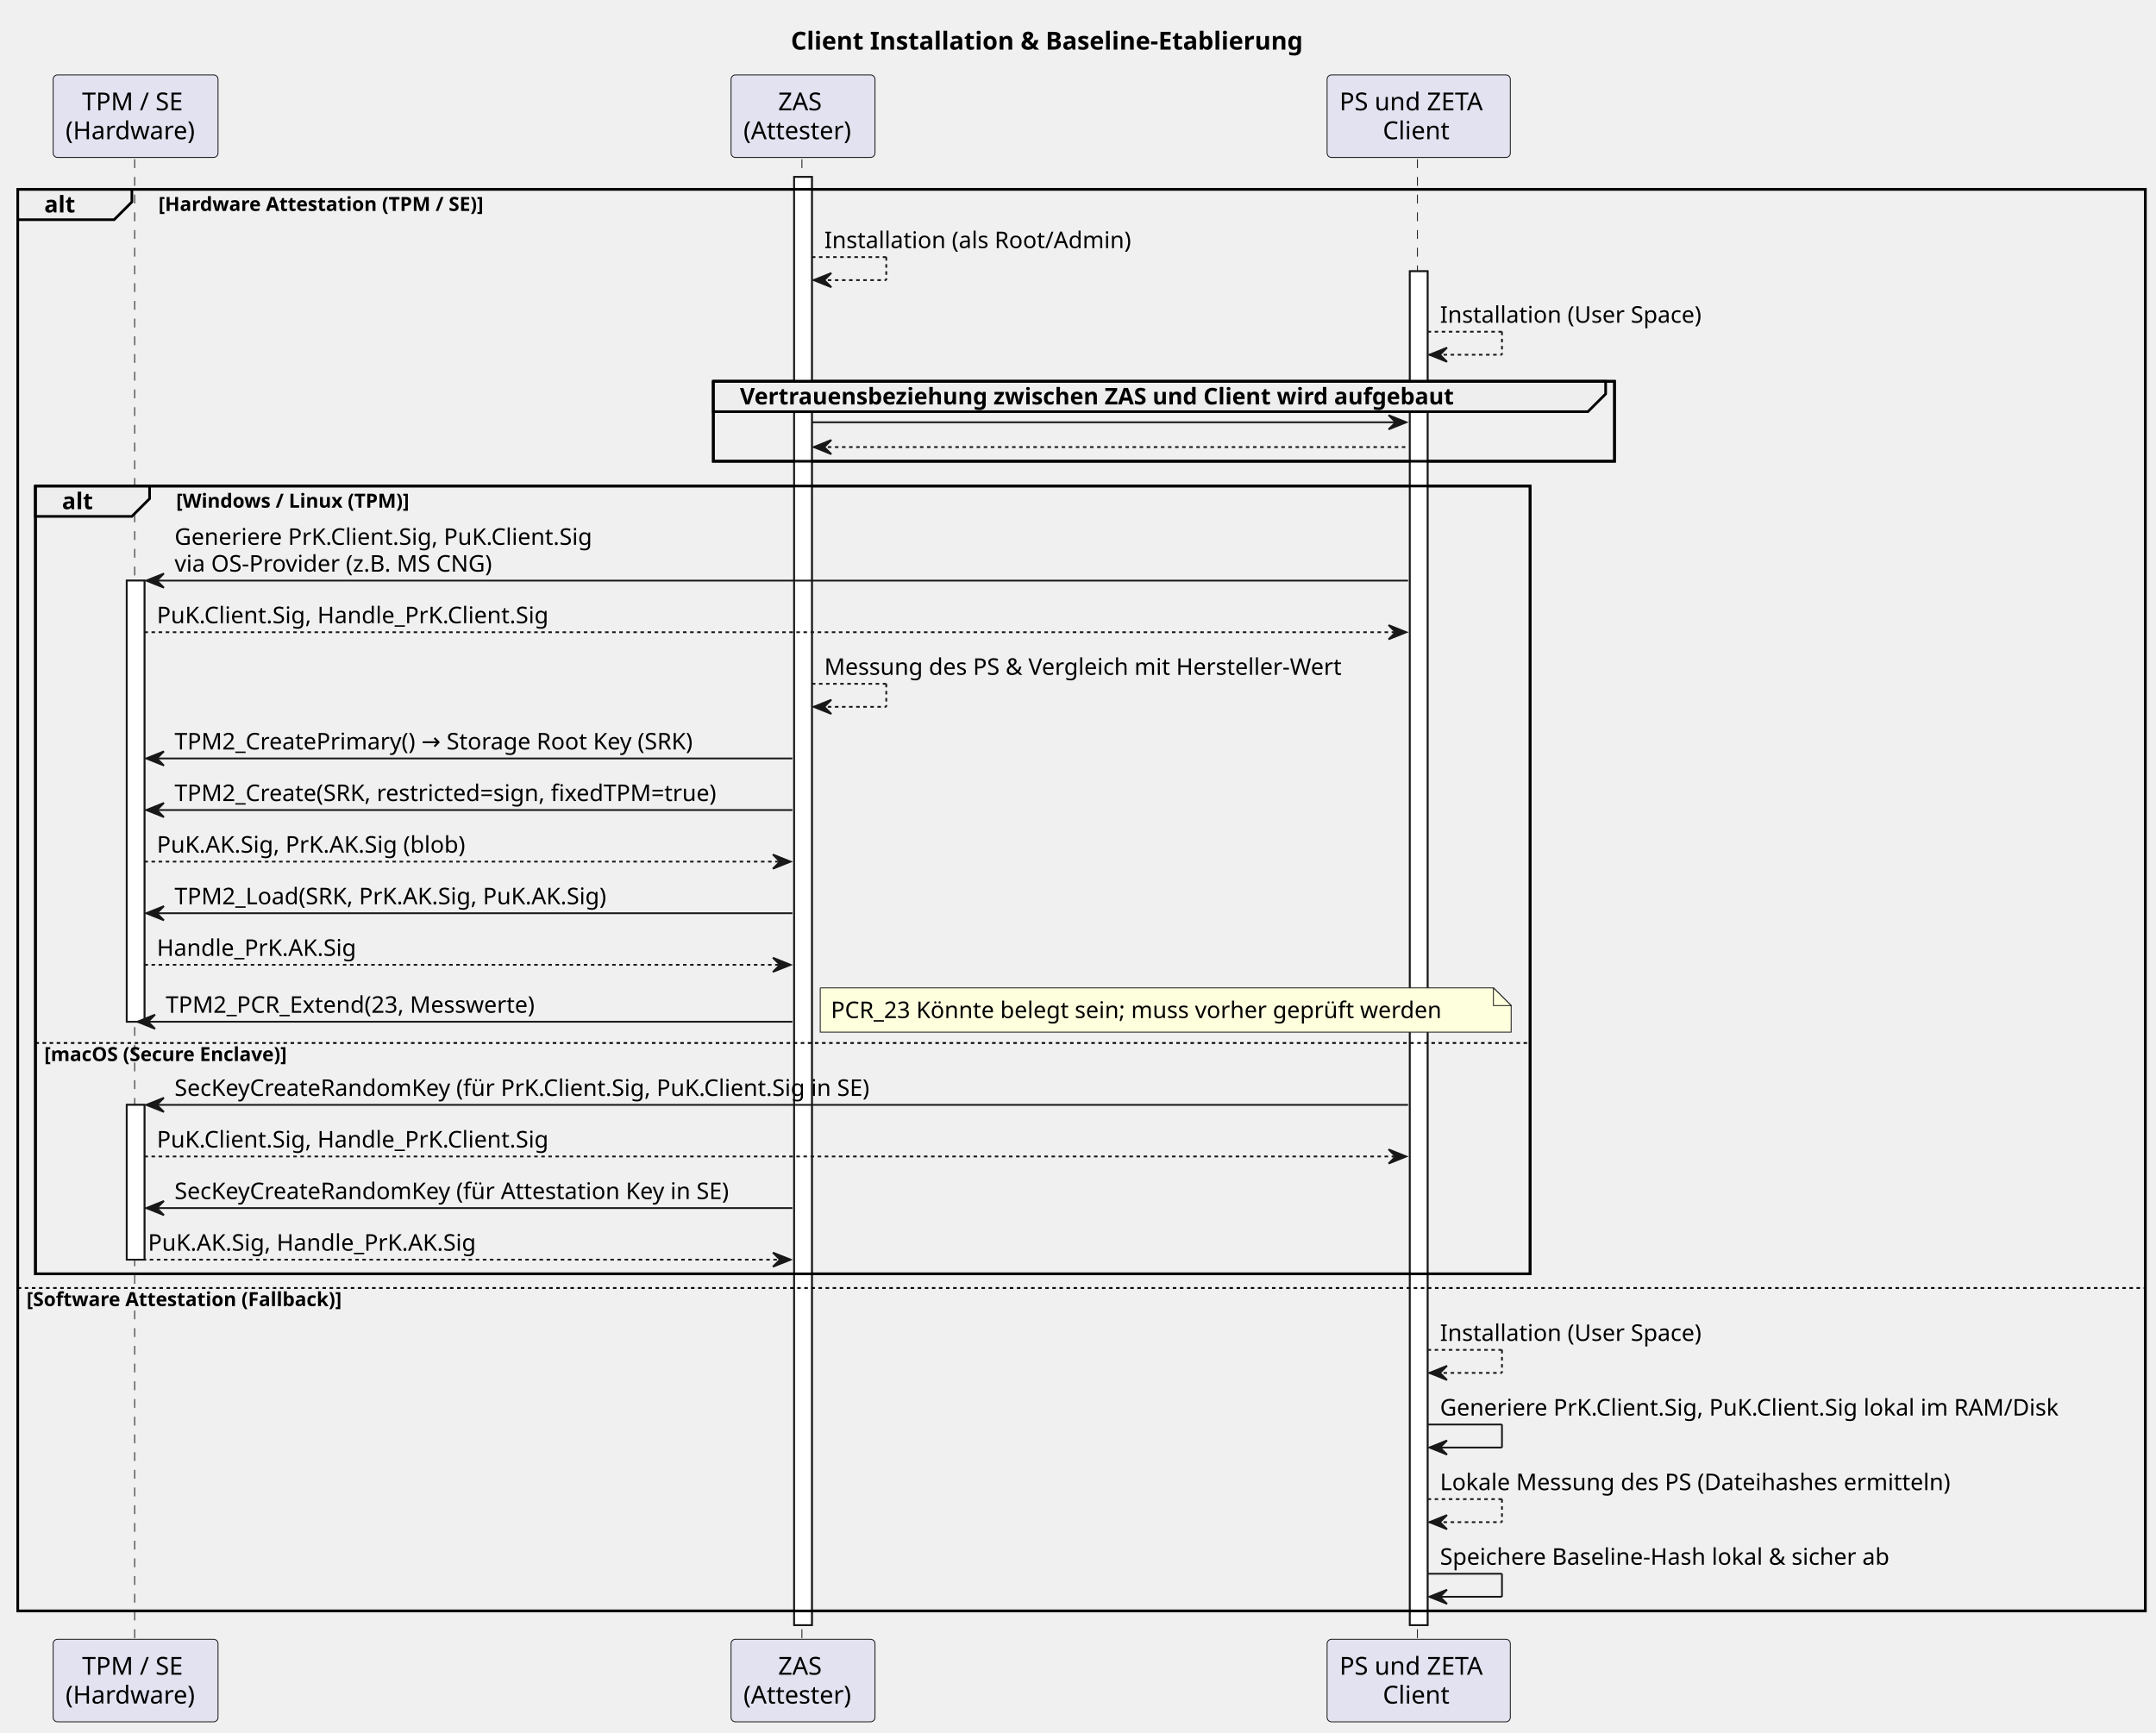
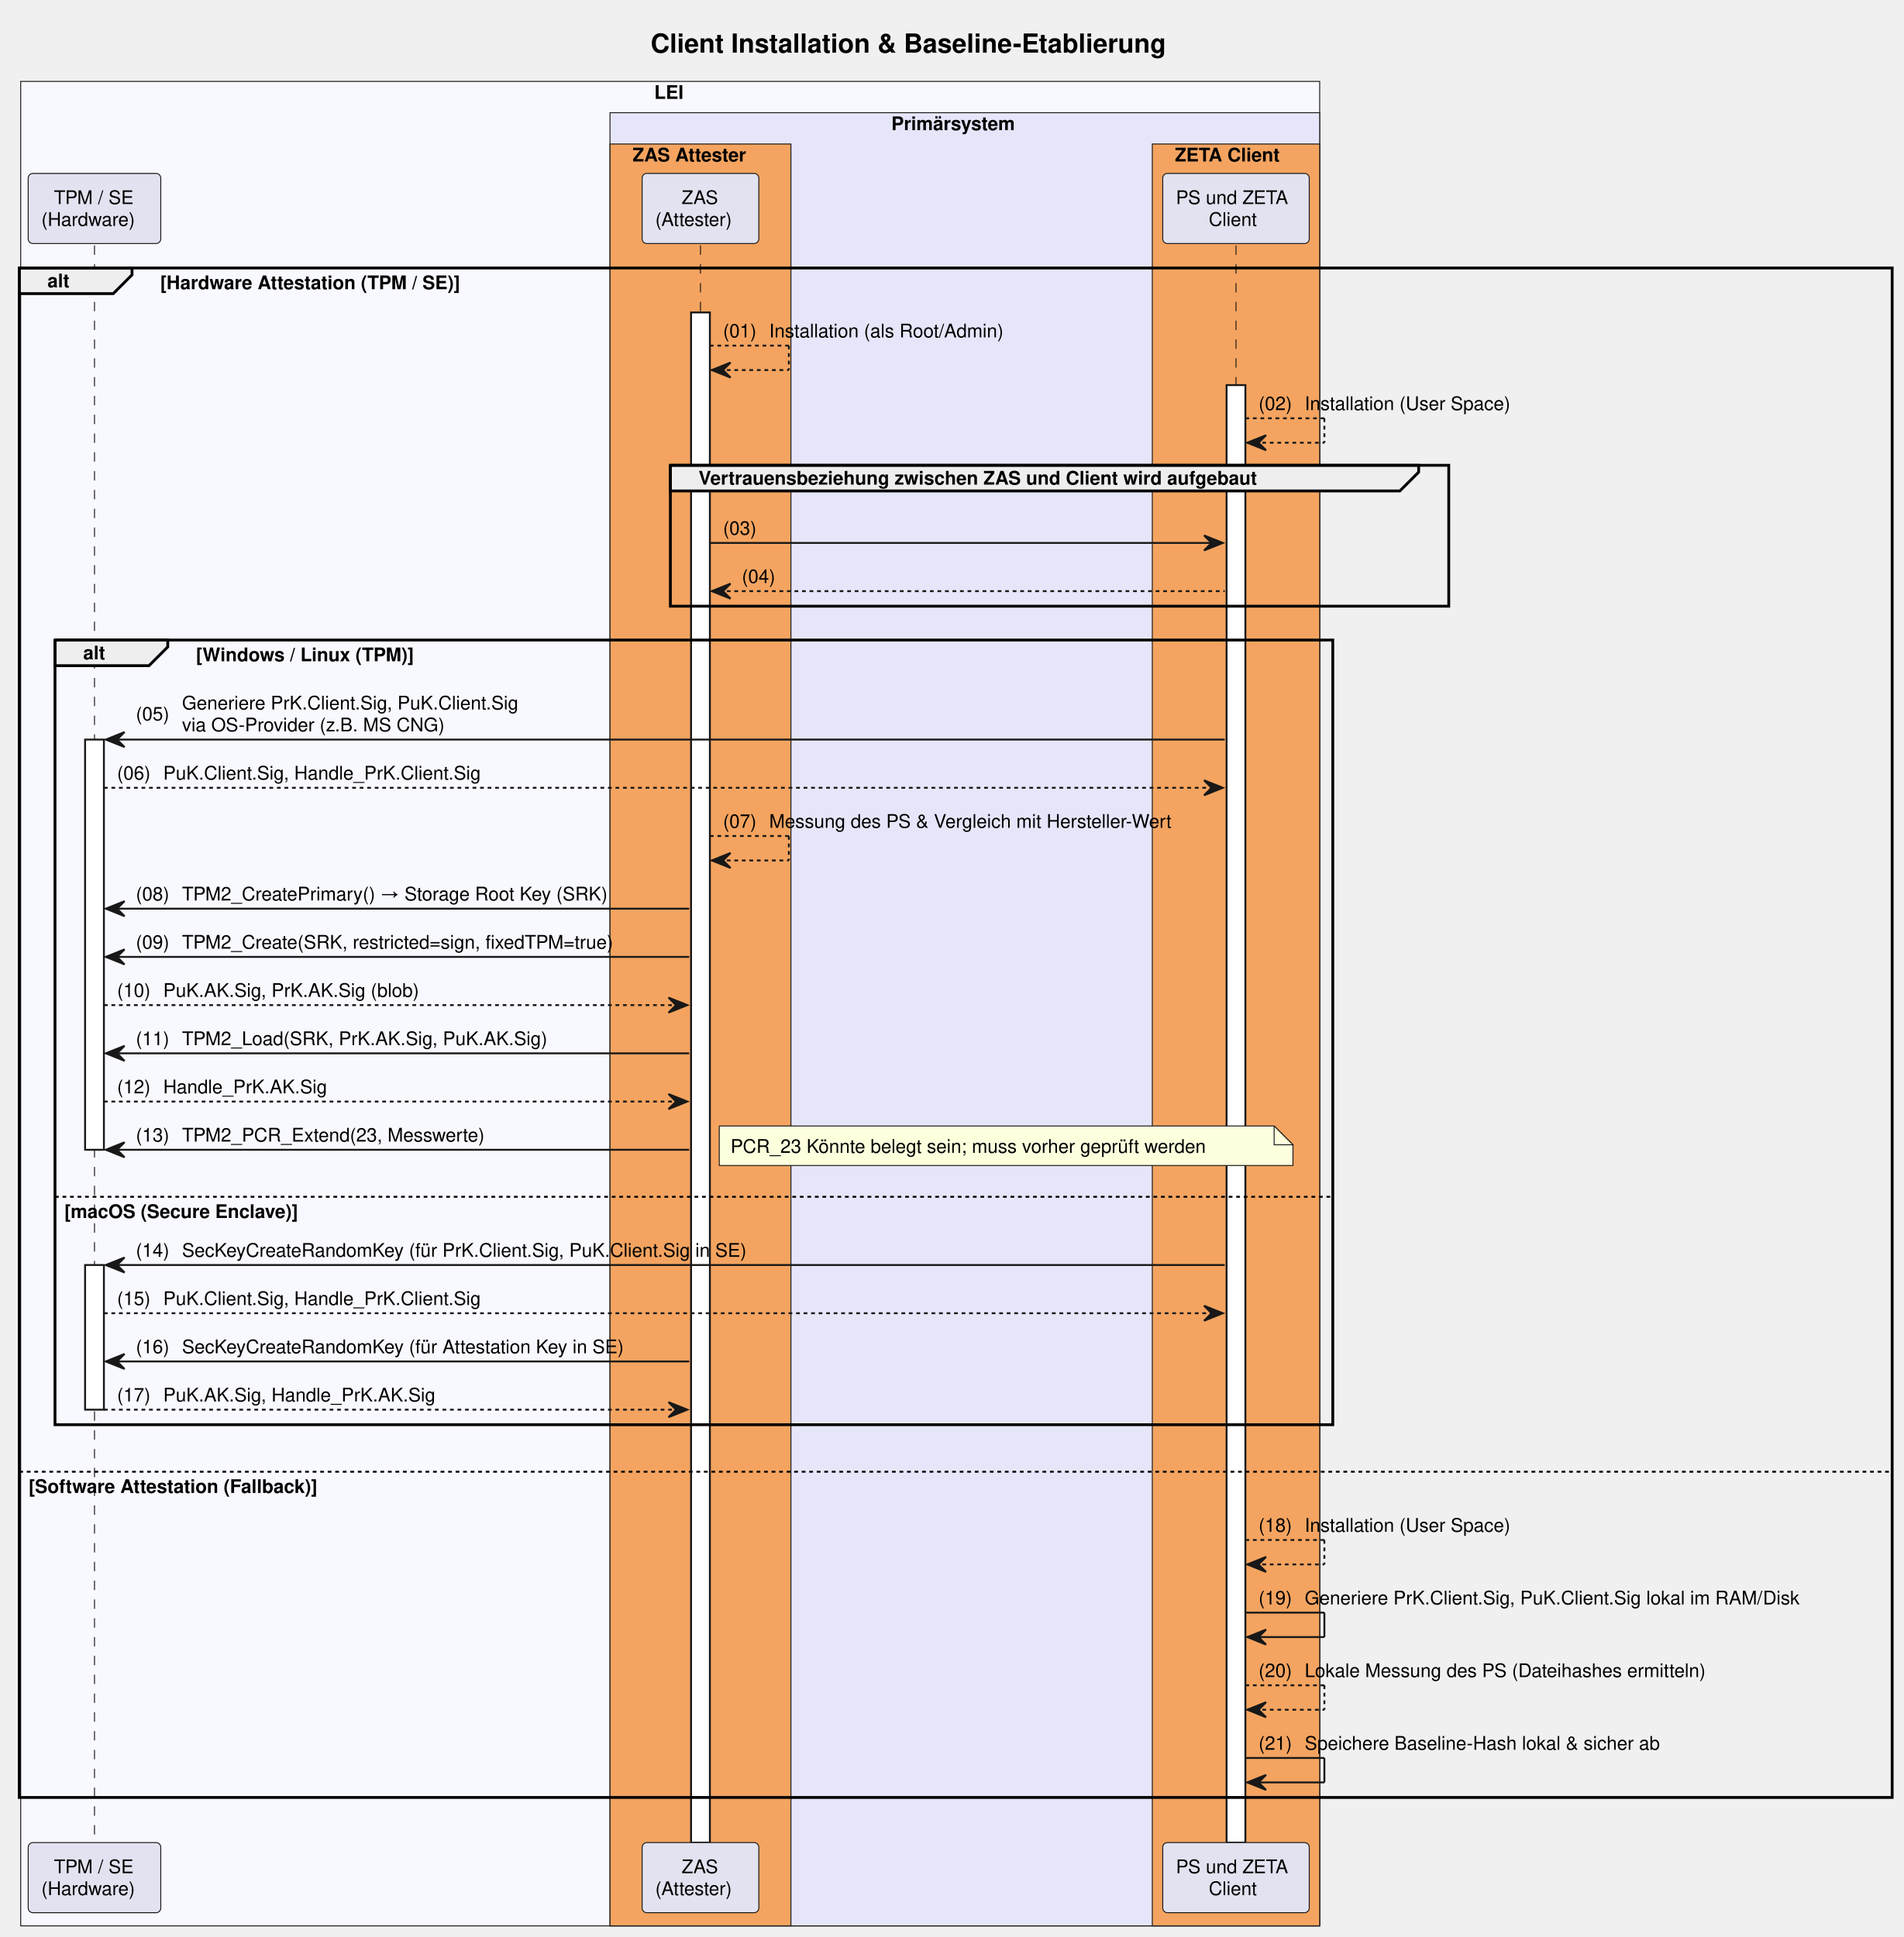
- <svg xmlns="http://www.w3.org/2000/svg" contentStyleType="text/css" data-diagram-type="SEQUENCE" height="978px" preserveAspectRatio="none" style="width:1217px;height:978px;background:#FFFFFF;" version="1.1" viewBox="0 0 1217 978" width="1217px" zoomAndPan="magnify">
+ <svg xmlns="http://www.w3.org/2000/svg" contentStyleType="text/css" data-diagram-type="SEQUENCE" height="1030px" preserveAspectRatio="none" style="width:1012px;height:1030px;background:#FFFFFF;" version="1.1" viewBox="0 0 1012 1030" width="1012px" zoomAndPan="magnify">
  <defs />
  <g>
-     <text fill="#000000" font-family="sans-serif" font-size="14" font-weight="bold" lengthAdjust="spacing" textLength="327.12" x="446.418" y="27.995">Client Installation &amp; Baseline-Etablierung</text>
+     <rect fill="#F8F8FF" height="980.781" style="stroke:#181818;stroke-width:0.5;" width="690.628" x="11" y="43.297" />
+     <text fill="#000000" font-family="Helvetica" font-size="10" font-weight="bold" x="347.852" y="52.579">LEI</text>
+     <rect fill="#E6E6FA" height="964.141" style="stroke:#181818;stroke-width:0.5;" width="377.315" x="324.313" y="59.938" />
+     <text fill="#000000" font-family="Helvetica" font-size="10" font-weight="bold" x="473.874" y="69.22">Primärsystem</text>
+     <rect fill="#F4A460" height="947.5" style="stroke:#181818;stroke-width:0.5;" width="96.202" x="324.313" y="76.578" />
+     <text fill="#000000" font-family="Helvetica" font-size="10" font-weight="bold" x="336.313" y="85.86">ZAS Attester</text>
+     <rect fill="#F4A460" height="947.5" style="stroke:#181818;stroke-width:0.5;" width="89" x="612.628" y="76.578" />
+     <text fill="#000000" font-family="Helvetica" font-size="10" font-weight="bold" x="624.628" y="85.86">ZETA Client</text>
+     <text fill="#000000" font-family="Helvetica" font-size="14" font-weight="bold" x="345.936" y="27.995">Client Installation &amp; Baseline-Etablierung</text>
    <g>
-       <rect fill="#FFFFFF" height="249.062" style="stroke:#181818;stroke-width:1;" width="10" x="71.536" y="327.82" />
+       <rect fill="#000000" fill-opacity="0" height="849.297" width="8" x="46.74" y="130.5" />
+       <line style="stroke:#181818;stroke-width:0.5;stroke-dasharray:5,5;" x1="50.24" x2="50.24" y1="130.5" y2="979.797" />
    </g>
    <g>
-       <rect fill="#FFFFFF" height="87.398" style="stroke:#181818;stroke-width:1;" width="10" x="71.536" y="623.82" />
+       <rect fill="#FFFFFF" height="218.125" style="stroke:#181818;stroke-width:1;" width="10" x="45.24" y="393.266" />
    </g>
    <g>
-       <rect fill="#FFFFFF" height="817.664" style="stroke:#181818;stroke-width:1;" width="10" x="448.277" y="99.891" />
+       <rect fill="#FFFFFF" height="76.922" style="stroke:#181818;stroke-width:1;" width="10" x="45.24" y="672.672" />
    </g>
    <g>
-       <rect fill="#FFFFFF" height="764.398" style="stroke:#181818;stroke-width:1;" width="10" x="795.82" y="153.156" />
-     </g>
-     <rect fill="none" height="802.664" style="stroke:#000000;stroke-width:1.5;" width="1200.957" x="10" y="106.891" />
-     <rect fill="none" height="45.133" style="stroke:#000000;stroke-width:1.5;" width="508.682" x="402.655" y="215.289" />
-     <rect fill="none" height="444.797" style="stroke:#000000;stroke-width:1.5;" width="843.705" x="20" y="274.422" />
-     <g class="participant-lifeline" data-entity-uid="part1" data-qualified-name="TPM" id="part1-lifeline">
-       <g>
-         <rect fill="#000000" fill-opacity="0" height="836.664" width="8" x="72.536" y="89.891" />
-         <line style="stroke:#181818;stroke-width:0.5;stroke-dasharray:5,5;" x1="76" x2="76" y1="89.891" y2="926.555" />
-       </g>
-     </g>
-     <g class="participant-lifeline" data-entity-uid="part2" data-qualified-name="ZAS" id="part2-lifeline">
-       <g>
-         <rect fill="#000000" fill-opacity="0" height="836.664" width="8" x="449.277" y="89.891" />
-         <line style="stroke:#181818;stroke-width:0.5;stroke-dasharray:5,5;" x1="452.655" x2="452.655" y1="89.891" y2="926.555" />
-       </g>
-     </g>
-     <g class="participant-lifeline" data-entity-uid="part3" data-qualified-name="Client" id="part3-lifeline">
-       <g>
-         <rect fill="#000000" fill-opacity="0" height="836.664" width="8" x="796.82" y="89.891" />
-         <line style="stroke:#181818;stroke-width:0.5;stroke-dasharray:5,5;" x1="800.106" x2="800.106" y1="89.891" y2="926.555" />
-       </g>
-     </g>
-     <g class="participant participant-head" data-entity-uid="part1" data-qualified-name="TPM" id="part1-head">
-       <rect fill="#E2E2F0" height="46.594" rx="2.5" ry="2.5" style="stroke:#181818;stroke-width:0.5;" width="93.071" x="30" y="42.297" />
-       <text fill="#000000" font-family="sans-serif" font-size="14" lengthAdjust="spacing" textLength="60.423" x="46.324" y="62.292">TPM / SE</text>
-       <text fill="#000000" font-family="sans-serif" font-size="14" lengthAdjust="spacing" textLength="79.071" x="37" y="78.589">(Hardware)</text>
-     </g>
-     <g class="participant participant-tail" data-entity-uid="part1" data-qualified-name="TPM" id="part1-tail">
-       <rect fill="#E2E2F0" height="46.594" rx="2.5" ry="2.5" style="stroke:#181818;stroke-width:0.5;" width="93.071" x="30" y="925.555" />
-       <text fill="#000000" font-family="sans-serif" font-size="14" lengthAdjust="spacing" textLength="60.423" x="46.324" y="945.55">TPM / SE</text>
-       <text fill="#000000" font-family="sans-serif" font-size="14" lengthAdjust="spacing" textLength="79.071" x="37" y="961.847">(Hardware)</text>
-     </g>
-     <g class="participant participant-head" data-entity-uid="part2" data-qualified-name="ZAS" id="part2-head">
-       <rect fill="#E2E2F0" height="46.594" rx="2.5" ry="2.5" style="stroke:#181818;stroke-width:0.5;" width="81.245" x="412.655" y="42.297" />
-       <text fill="#000000" font-family="sans-serif" font-size="14" lengthAdjust="spacing" textLength="28.055" x="439.25" y="62.292">ZAS</text>
-       <text fill="#000000" font-family="sans-serif" font-size="14" lengthAdjust="spacing" textLength="67.245" x="419.655" y="78.589">(Attester)</text>
-     </g>
-     <g class="participant participant-tail" data-entity-uid="part2" data-qualified-name="ZAS" id="part2-tail">
-       <rect fill="#E2E2F0" height="46.594" rx="2.5" ry="2.5" style="stroke:#181818;stroke-width:0.5;" width="81.245" x="412.655" y="925.555" />
-       <text fill="#000000" font-family="sans-serif" font-size="14" lengthAdjust="spacing" textLength="28.055" x="439.25" y="945.55">ZAS</text>
-       <text fill="#000000" font-family="sans-serif" font-size="14" lengthAdjust="spacing" textLength="67.245" x="419.655" y="961.847">(Attester)</text>
-     </g>
-     <g class="participant participant-head" data-entity-uid="part3" data-qualified-name="Client" id="part3-head">
-       <rect fill="#E2E2F0" height="46.594" rx="2.5" ry="2.5" style="stroke:#181818;stroke-width:0.5;" width="103.428" x="749.106" y="42.297" />
-       <text fill="#000000" font-family="sans-serif" font-size="14" lengthAdjust="spacing" textLength="89.428" x="756.106" y="62.292">PS und ZETA</text>
-       <text fill="#000000" font-family="sans-serif" font-size="14" lengthAdjust="spacing" textLength="40.53" x="780.555" y="78.589">Client</text>
-     </g>
-     <g class="participant participant-tail" data-entity-uid="part3" data-qualified-name="Client" id="part3-tail">
-       <rect fill="#E2E2F0" height="46.594" rx="2.5" ry="2.5" style="stroke:#181818;stroke-width:0.5;" width="103.428" x="749.106" y="925.555" />
-       <text fill="#000000" font-family="sans-serif" font-size="14" lengthAdjust="spacing" textLength="89.428" x="756.106" y="945.55">PS und ZETA</text>
-       <text fill="#000000" font-family="sans-serif" font-size="14" lengthAdjust="spacing" textLength="40.53" x="780.555" y="961.847">Client</text>
+       <rect fill="#000000" fill-opacity="0" height="849.297" width="8" x="368.915" y="130.5" />
+       <line style="stroke:#181818;stroke-width:0.5;stroke-dasharray:5,5;" x1="372.415" x2="372.415" y1="130.5" y2="979.797" />
    </g>
    <g>
-       <rect fill="#FFFFFF" height="249.062" style="stroke:#181818;stroke-width:1;" width="10" x="71.536" y="327.82" />
+       <rect fill="#FFFFFF" height="813.656" style="stroke:#181818;stroke-width:1;" width="10" x="367.415" y="166.141" />
    </g>
    <g>
-       <rect fill="#FFFFFF" height="87.398" style="stroke:#181818;stroke-width:1;" width="10" x="71.536" y="623.82" />
+       <rect fill="#000000" fill-opacity="0" height="849.297" width="8" x="653.628" y="130.5" />
+       <line style="stroke:#181818;stroke-width:0.5;stroke-dasharray:5,5;" x1="657.128" x2="657.128" y1="130.5" y2="979.797" />
    </g>
    <g>
-       <rect fill="#FFFFFF" height="817.664" style="stroke:#181818;stroke-width:1;" width="10" x="448.277" y="99.891" />
+       <rect fill="#FFFFFF" height="775.016" style="stroke:#181818;stroke-width:1;" width="10" x="652.128" y="204.781" />
    </g>
-     <g>
-       <rect fill="#FFFFFF" height="764.398" style="stroke:#181818;stroke-width:1;" width="10" x="795.82" y="153.156" />
-     </g>
-     <path d="M10,106.891 L74.443,106.891 L74.443,114.023 L64.443,124.023 L10,124.023 L10,106.891" fill="#EEEEEE" style="stroke:#000000;stroke-width:1.5;" />
-     <rect fill="none" height="802.664" style="stroke:#000000;stroke-width:1.5;" width="1200.957" x="10" y="106.891" />
-     <text fill="#000000" font-family="sans-serif" font-size="13" font-weight="bold" lengthAdjust="spacing" textLength="19.443" x="25" y="119.957">alt</text>
-     <text fill="#000000" font-family="sans-serif" font-size="11" font-weight="bold" lengthAdjust="spacing" textLength="211.927" x="89.443" y="119.101">[Hardware Attestation (TPM / SE)]</text>
-     <g class="message" data-entity-1="part2" data-entity-2="part2" id="msg1">
-       <line style="stroke:#181818;stroke-width:1;stroke-dasharray:2,2;" x1="458.277" x2="500.277" y1="145.156" y2="145.156" />
-       <line style="stroke:#181818;stroke-width:1;stroke-dasharray:2,2;" x1="500.277" x2="500.277" y1="145.156" y2="158.156" />
-       <line style="stroke:#181818;stroke-width:1;stroke-dasharray:2,2;" x1="459.277" x2="500.277" y1="158.156" y2="158.156" />
-       <polygon fill="#181818" points="469.277,154.156,459.277,158.156,469.277,162.156,465.277,158.156" style="stroke:#181818;stroke-width:1;" />
-       <text fill="#000000" font-family="sans-serif" font-size="13" lengthAdjust="spacing" textLength="184.837" x="465.277" y="140.09">Installation (als Root/Admin)</text>
-     </g>
-     <g class="message" data-entity-1="part3" data-entity-2="part3" id="msg2">
-       <line style="stroke:#181818;stroke-width:1;stroke-dasharray:2,2;" x1="805.82" x2="847.82" y1="187.289" y2="187.289" />
-       <line style="stroke:#181818;stroke-width:1;stroke-dasharray:2,2;" x1="847.82" x2="847.82" y1="187.289" y2="200.289" />
-       <line style="stroke:#181818;stroke-width:1;stroke-dasharray:2,2;" x1="806.82" x2="847.82" y1="200.289" y2="200.289" />
-       <polygon fill="#181818" points="816.82,196.289,806.82,200.289,816.82,204.289,812.82,200.289" style="stroke:#181818;stroke-width:1;" />
-       <text fill="#000000" font-family="sans-serif" font-size="13" lengthAdjust="spacing" textLength="159.656" x="812.82" y="182.223">Installation (User Space)</text>
-     </g>
-     <path d="M402.655,215.289 L906.336,215.289 L906.336,222.422 L896.336,232.422 L402.655,232.422 L402.655,215.289" fill="#EEEEEE" style="stroke:#000000;stroke-width:1.5;" />
-     <rect fill="none" height="45.133" style="stroke:#000000;stroke-width:1.5;" width="508.682" x="402.655" y="215.289" />
-     <text fill="#000000" font-family="sans-serif" font-size="13" font-weight="bold" lengthAdjust="spacing" textLength="458.682" x="417.655" y="228.356">Vertrauensbeziehung zwischen ZAS und Client wird aufgebaut</text>
-     <g class="message" data-entity-1="part2" data-entity-2="part3" id="msg3">
-       <polygon fill="#181818" points="783.82,234.422,793.82,238.422,783.82,242.422,787.82,238.422" style="stroke:#181818;stroke-width:1;" />
-       <line style="stroke:#181818;stroke-width:1;" x1="458.277" x2="789.82" y1="238.422" y2="238.422" />
-     </g>
-     <g class="message" data-entity-1="part3" data-entity-2="part2" id="msg4">
-       <polygon fill="#181818" points="469.277,248.422,459.277,252.422,469.277,256.422,465.277,252.422" style="stroke:#181818;stroke-width:1;" />
-       <line style="stroke:#181818;stroke-width:1;stroke-dasharray:2,2;" x1="463.277" x2="794.82" y1="252.422" y2="252.422" />
-     </g>
-     <path d="M20,274.422 L84.443,274.422 L84.443,281.555 L74.443,291.555 L20,291.555 L20,274.422" fill="#EEEEEE" style="stroke:#000000;stroke-width:1.5;" />
-     <rect fill="none" height="444.797" style="stroke:#000000;stroke-width:1.5;" width="843.705" x="20" y="274.422" />
-     <text fill="#000000" font-family="sans-serif" font-size="13" font-weight="bold" lengthAdjust="spacing" textLength="19.443" x="35" y="287.489">alt</text>
-     <text fill="#000000" font-family="sans-serif" font-size="11" font-weight="bold" lengthAdjust="spacing" textLength="151.54" x="99.443" y="286.632">[Windows / Linux (TPM)]</text>
-     <g class="message" data-entity-1="part3" data-entity-2="part1" id="msg5">
-       <polygon fill="#181818" points="92.536,323.82,82.536,327.82,92.536,331.82,88.536,327.82" style="stroke:#181818;stroke-width:1;" />
-       <line style="stroke:#181818;stroke-width:1;" x1="86.536" x2="794.82" y1="327.82" y2="327.82" />
-       <text fill="#000000" font-family="sans-serif" font-size="13" lengthAdjust="spacing" textLength="255.347" x="98.536" y="307.622">Generiere PrK.Client.Sig, PuK.Client.Sig</text>
-       <text fill="#000000" font-family="sans-serif" font-size="13" lengthAdjust="spacing" textLength="195.508" x="98.536" y="322.754">via OS-Provider (z.B. MS CNG)</text>
-     </g>
-     <g class="message" data-entity-1="part1" data-entity-2="part3" id="msg6">
-       <polygon fill="#181818" points="783.82,352.953,793.82,356.953,783.82,360.953,787.82,356.953" style="stroke:#181818;stroke-width:1;" />
-       <line style="stroke:#181818;stroke-width:1;stroke-dasharray:2,2;" x1="81.536" x2="789.82" y1="356.953" y2="356.953" />
-       <text fill="#000000" font-family="sans-serif" font-size="13" lengthAdjust="spacing" textLength="238.951" x="88.536" y="351.887">PuK.Client.Sig, Handle_PrK.Client.Sig</text>
-     </g>
-     <g class="message" data-entity-1="part2" data-entity-2="part2" id="msg7">
-       <line style="stroke:#181818;stroke-width:1;stroke-dasharray:2,2;" x1="458.277" x2="500.277" y1="386.086" y2="386.086" />
-       <line style="stroke:#181818;stroke-width:1;stroke-dasharray:2,2;" x1="500.277" x2="500.277" y1="386.086" y2="399.086" />
-       <line style="stroke:#181818;stroke-width:1;stroke-dasharray:2,2;" x1="459.277" x2="500.277" y1="399.086" y2="399.086" />
-       <polygon fill="#181818" points="469.277,395.086,459.277,399.086,469.277,403.086,465.277,399.086" style="stroke:#181818;stroke-width:1;" />
-       <text fill="#000000" font-family="sans-serif" font-size="13" lengthAdjust="spacing" textLength="313.543" x="465.277" y="381.02">Messung des PS &amp; Vergleich mit Hersteller-Wert</text>
-     </g>
-     <g class="message" data-entity-1="part2" data-entity-2="part1" id="msg8">
-       <polygon fill="#181818" points="92.536,424.219,82.536,428.219,92.536,432.219,88.536,428.219" style="stroke:#181818;stroke-width:1;" />
-       <line style="stroke:#181818;stroke-width:1;" x1="86.536" x2="447.277" y1="428.219" y2="428.219" />
-       <text fill="#000000" font-family="sans-serif" font-size="13" lengthAdjust="spacing" textLength="318.481" x="98.536" y="423.153">TPM2_CreatePrimary() → Storage Root Key (SRK)</text>
-     </g>
-     <g class="message" data-entity-1="part2" data-entity-2="part1" id="msg9">
-       <polygon fill="#181818" points="92.536,453.352,82.536,457.352,92.536,461.352,88.536,457.352" style="stroke:#181818;stroke-width:1;" />
-       <line style="stroke:#181818;stroke-width:1;" x1="86.536" x2="447.277" y1="457.352" y2="457.352" />
-       <text fill="#000000" font-family="sans-serif" font-size="13" lengthAdjust="spacing" textLength="334.864" x="98.536" y="452.286">TPM2_Create(SRK, restricted=sign, fixedTPM=true)</text>
-     </g>
-     <g class="message" data-entity-1="part1" data-entity-2="part2" id="msg10">
-       <polygon fill="#181818" points="436.277,482.484,446.277,486.484,436.277,490.484,440.277,486.484" style="stroke:#181818;stroke-width:1;" />
-       <line style="stroke:#181818;stroke-width:1;stroke-dasharray:2,2;" x1="81.536" x2="442.277" y1="486.484" y2="486.484" />
-       <text fill="#000000" font-family="sans-serif" font-size="13" lengthAdjust="spacing" textLength="188.519" x="88.536" y="481.418">PuK.AK.Sig, PrK.AK.Sig (blob)</text>
-     </g>
-     <g class="message" data-entity-1="part2" data-entity-2="part1" id="msg11">
-       <polygon fill="#181818" points="92.536,511.617,82.536,515.617,92.536,519.617,88.536,515.617" style="stroke:#181818;stroke-width:1;" />
-       <line style="stroke:#181818;stroke-width:1;" x1="86.536" x2="447.277" y1="515.617" y2="515.617" />
-       <text fill="#000000" font-family="sans-serif" font-size="13" lengthAdjust="spacing" textLength="263.574" x="98.536" y="510.551">TPM2_Load(SRK, PrK.AK.Sig, PuK.AK.Sig)</text>
-     </g>
-     <g class="message" data-entity-1="part1" data-entity-2="part2" id="msg12">
-       <polygon fill="#181818" points="436.277,540.75,446.277,544.75,436.277,548.75,440.277,544.75" style="stroke:#181818;stroke-width:1;" />
-       <line style="stroke:#181818;stroke-width:1;stroke-dasharray:2,2;" x1="81.536" x2="442.277" y1="544.75" y2="544.75" />
-       <text fill="#000000" font-family="sans-serif" font-size="13" lengthAdjust="spacing" textLength="119.85" x="88.536" y="539.684">Handle_PrK.AK.Sig</text>
-     </g>
-     <g class="message" data-entity-1="part2" data-entity-2="part1" id="msg13">
-       <polygon fill="#181818" points="87.536,572.883,77.536,576.883,87.536,580.883,83.536,576.883" style="stroke:#181818;stroke-width:1;" />
-       <line style="stroke:#181818;stroke-width:1;" x1="81.536" x2="447.277" y1="576.883" y2="576.883" />
-       <text fill="#000000" font-family="sans-serif" font-size="13" lengthAdjust="spacing" textLength="224.491" x="93.536" y="571.817">TPM2_PCR_Extend(23, Messwerte)</text>
-     </g>
-     <path d="M463,557.75 L463,582.75 L853,582.75 L853,567.75 L843,557.75 L463,557.75" fill="#FEFFDD" style="stroke:#181818;stroke-width:0.5;" />
-     <path d="M843,557.75 L843,567.75 L853,567.75 L843,557.75" fill="#FEFFDD" style="stroke:#181818;stroke-width:0.5;" />
-     <text fill="#000000" font-family="sans-serif" font-size="13" lengthAdjust="spacing" textLength="369.427" x="469" y="574.817">PCR_23 Könnte belegt sein; muss vorher geprüft werden</text>
-     <line style="stroke:#000000;stroke-width:1;stroke-dasharray:2,2;" x1="20" x2="863.705" y1="588.883" y2="588.883" />
-     <text fill="#000000" font-family="sans-serif" font-size="11" font-weight="bold" lengthAdjust="spacing" textLength="160.757" x="25" y="599.093">[macOS (Secure Enclave)]</text>
-     <g class="message" data-entity-1="part3" data-entity-2="part1" id="msg15">
-       <polygon fill="#181818" points="92.536,619.82,82.536,623.82,92.536,627.82,88.536,623.82" style="stroke:#181818;stroke-width:1;" />
-       <line style="stroke:#181818;stroke-width:1;" x1="86.536" x2="794.82" y1="623.82" y2="623.82" />
-       <text fill="#000000" font-family="sans-serif" font-size="13" lengthAdjust="spacing" textLength="429.178" x="98.536" y="618.754">SecKeyCreateRandomKey (für PrK.Client.Sig, PuK.Client.Sig in SE)</text>
-     </g>
-     <g class="message" data-entity-1="part1" data-entity-2="part3" id="msg16">
-       <polygon fill="#181818" points="783.82,648.953,793.82,652.953,783.82,656.953,787.82,652.953" style="stroke:#181818;stroke-width:1;" />
-       <line style="stroke:#181818;stroke-width:1;stroke-dasharray:2,2;" x1="81.536" x2="789.82" y1="652.953" y2="652.953" />
-       <text fill="#000000" font-family="sans-serif" font-size="13" lengthAdjust="spacing" textLength="238.951" x="88.536" y="647.887">PuK.Client.Sig, Handle_PrK.Client.Sig</text>
-     </g>
-     <g class="message" data-entity-1="part2" data-entity-2="part1" id="msg17">
-       <polygon fill="#181818" points="92.536,678.086,82.536,682.086,92.536,686.086,88.536,682.086" style="stroke:#181818;stroke-width:1;" />
-       <line style="stroke:#181818;stroke-width:1;" x1="86.536" x2="447.277" y1="682.086" y2="682.086" />
-       <text fill="#000000" font-family="sans-serif" font-size="13" lengthAdjust="spacing" textLength="342.742" x="98.536" y="677.02">SecKeyCreateRandomKey (für Attestation Key in SE)</text>
-     </g>
-     <g class="message" data-entity-1="part1" data-entity-2="part2" id="msg18">
-       <polygon fill="#181818" points="436.277,707.219,446.277,711.219,436.277,715.219,440.277,711.219" style="stroke:#181818;stroke-width:1;" />
-       <line style="stroke:#181818;stroke-width:1;stroke-dasharray:2,2;" x1="76.536" x2="442.277" y1="711.219" y2="711.219" />
-       <text fill="#000000" font-family="sans-serif" font-size="13" lengthAdjust="spacing" textLength="198.517" x="83.536" y="706.153">PuK.AK.Sig, Handle_PrK.AK.Sig</text>
-     </g>
-     <line style="stroke:#000000;stroke-width:1;stroke-dasharray:2,2;" x1="10" x2="1210.957" y1="727.219" y2="727.219" />
-     <text fill="#000000" font-family="sans-serif" font-size="11" font-weight="bold" lengthAdjust="spacing" textLength="205.509" x="15" y="737.429">[Software Attestation (Fallback)]</text>
-     <g class="message" data-entity-1="part3" data-entity-2="part3" id="msg19">
-       <line style="stroke:#181818;stroke-width:1;stroke-dasharray:2,2;" x1="805.82" x2="847.82" y1="762.156" y2="762.156" />
-       <line style="stroke:#181818;stroke-width:1;stroke-dasharray:2,2;" x1="847.82" x2="847.82" y1="762.156" y2="775.156" />
-       <line style="stroke:#181818;stroke-width:1;stroke-dasharray:2,2;" x1="806.82" x2="847.82" y1="775.156" y2="775.156" />
-       <polygon fill="#181818" points="816.82,771.156,806.82,775.156,816.82,779.156,812.82,775.156" style="stroke:#181818;stroke-width:1;" />
-       <text fill="#000000" font-family="sans-serif" font-size="13" lengthAdjust="spacing" textLength="159.656" x="812.82" y="757.09">Installation (User Space)</text>
-     </g>
-     <g class="message" data-entity-1="part3" data-entity-2="part3" id="msg20">
-       <line style="stroke:#181818;stroke-width:1;" x1="805.82" x2="847.82" y1="804.289" y2="804.289" />
-       <line style="stroke:#181818;stroke-width:1;" x1="847.82" x2="847.82" y1="804.289" y2="817.289" />
-       <line style="stroke:#181818;stroke-width:1;" x1="806.82" x2="847.82" y1="817.289" y2="817.289" />
-       <polygon fill="#181818" points="816.82,813.289,806.82,817.289,816.82,821.289,812.82,817.289" style="stroke:#181818;stroke-width:1;" />
-       <text fill="#000000" font-family="sans-serif" font-size="13" lengthAdjust="spacing" textLength="376.137" x="812.82" y="799.223">Generiere PrK.Client.Sig, PuK.Client.Sig lokal im RAM/Disk</text>
-     </g>
-     <g class="message" data-entity-1="part3" data-entity-2="part3" id="msg21">
-       <line style="stroke:#181818;stroke-width:1;stroke-dasharray:2,2;" x1="805.82" x2="847.82" y1="846.422" y2="846.422" />
-       <line style="stroke:#181818;stroke-width:1;stroke-dasharray:2,2;" x1="847.82" x2="847.82" y1="846.422" y2="859.422" />
-       <line style="stroke:#181818;stroke-width:1;stroke-dasharray:2,2;" x1="806.82" x2="847.82" y1="859.422" y2="859.422" />
-       <polygon fill="#181818" points="816.82,855.422,806.82,859.422,816.82,863.422,812.82,859.422" style="stroke:#181818;stroke-width:1;" />
-       <text fill="#000000" font-family="sans-serif" font-size="13" lengthAdjust="spacing" textLength="310.045" x="812.82" y="841.356">Lokale Messung des PS (Dateihashes ermitteln)</text>
-     </g>
-     <g class="message" data-entity-1="part3" data-entity-2="part3" id="msg22">
-       <line style="stroke:#181818;stroke-width:1;" x1="805.82" x2="847.82" y1="888.555" y2="888.555" />
-       <line style="stroke:#181818;stroke-width:1;" x1="847.82" x2="847.82" y1="888.555" y2="901.555" />
-       <line style="stroke:#181818;stroke-width:1;" x1="806.82" x2="847.82" y1="901.555" y2="901.555" />
-       <polygon fill="#181818" points="816.82,897.555,806.82,901.555,816.82,905.555,812.82,901.555" style="stroke:#181818;stroke-width:1;" />
-       <text fill="#000000" font-family="sans-serif" font-size="13" lengthAdjust="spacing" textLength="274.206" x="812.82" y="883.489">Speichere Baseline-Hash lokal &amp; sicher ab</text>
-     </g>
+     <rect fill="#E2E2F0" height="37.281" rx="2.5" ry="2.5" style="stroke:#181818;stroke-width:0.5;" width="70.48" x="15" y="92.219" />
+     <text fill="#000000" font-family="Helvetica" font-size="10" x="28.66" y="108.501">TPM / SE</text>
+     <text fill="#000000" font-family="Helvetica" font-size="10" x="22" y="120.142">(Hardware)</text>
+     <rect fill="#E2E2F0" height="37.281" rx="2.5" ry="2.5" style="stroke:#181818;stroke-width:0.5;" width="62.032" x="341.398" y="92.219" />
+     <text fill="#000000" font-family="Helvetica" font-size="10" x="362.395" y="108.501">ZAS</text>
+     <text fill="#000000" font-family="Helvetica" font-size="10" x="348.398" y="120.142">(Attester)</text>
+     <rect fill="#E2E2F0" height="37.281" rx="2.5" ry="2.5" style="stroke:#181818;stroke-width:0.5;" width="77.877" x="618.19" y="92.219" />
+     <text fill="#000000" font-family="Helvetica" font-size="10" x="625.19" y="108.501">PS und ZETA</text>
+     <text fill="#000000" font-family="Helvetica" font-size="10" x="642.653" y="120.142">Client</text>
+     <rect fill="#E2E2F0" height="37.281" rx="2.5" ry="2.5" style="stroke:#181818;stroke-width:0.5;" width="70.48" x="15" y="979.797" />
+     <text fill="#000000" font-family="Helvetica" font-size="10" x="28.66" y="996.079">TPM / SE</text>
+     <text fill="#000000" font-family="Helvetica" font-size="10" x="22" y="1007.72">(Hardware)</text>
+     <rect fill="#E2E2F0" height="37.281" rx="2.5" ry="2.5" style="stroke:#181818;stroke-width:0.5;" width="62.032" x="341.398" y="979.797" />
+     <text fill="#000000" font-family="Helvetica" font-size="10" x="362.395" y="996.079">ZAS</text>
+     <text fill="#000000" font-family="Helvetica" font-size="10" x="348.398" y="1007.72">(Attester)</text>
+     <rect fill="#E2E2F0" height="37.281" rx="2.5" ry="2.5" style="stroke:#181818;stroke-width:0.5;" width="77.877" x="618.19" y="979.797" />
+     <text fill="#000000" font-family="Helvetica" font-size="10" x="625.19" y="996.079">PS und ZETA</text>
+     <text fill="#000000" font-family="Helvetica" font-size="10" x="642.653" y="1007.72">Client</text>
+     <path d="M10.24,142.5 L70.196,142.5 L70.196,146.141 L60.196,156.141 L10.24,156.141 L10.24,142.5" fill="#EEEEEE" style="stroke:#000000;stroke-width:1.5;" />
+     <rect fill="none" height="813.297" style="stroke:#000000;stroke-width:1.5;" width="995.752" x="10.24" y="142.5" />
+     <text fill="#000000" font-family="Helvetica" font-size="10" font-weight="bold" x="25.24" y="152.782">alt</text>
+     <text fill="#000000" font-family="Helvetica" font-size="10" font-weight="bold" x="85.196" y="153.782">[Hardware Attestation (TPM / SE)]</text>
+     <line style="stroke:#000000;stroke-width:1;stroke-dasharray:2,2;" x1="10.24" x2="1005.992" y1="782.594" y2="782.594" />
+     <text fill="#000000" font-family="Helvetica" font-size="10" font-weight="bold" x="15.24" y="793.876">[Software Attestation (Fallback)]</text>
+     <line style="stroke:#181818;stroke-width:1;stroke-dasharray:2,2;" x1="377.415" x2="419.415" y1="183.781" y2="183.781" />
+     <line style="stroke:#181818;stroke-width:1;stroke-dasharray:2,2;" x1="419.415" x2="419.415" y1="183.781" y2="196.781" />
+     <line style="stroke:#181818;stroke-width:1;stroke-dasharray:2,2;" x1="378.415" x2="419.415" y1="196.781" y2="196.781" />
+     <polygon fill="#181818" points="388.415,192.781,378.415,196.781,388.415,200.781,384.415,196.781" style="stroke:#181818;stroke-width:1;" />
+     <text fill="#000000" font-family="Helvetica" font-size="10" x="384.415" y="179.423">(01)</text>
+     <text fill="#000000" font-family="Helvetica" font-size="10" x="408.942" y="179.423">Installation (als Root/Admin)</text>
+     <line style="stroke:#181818;stroke-width:1;stroke-dasharray:2,2;" x1="662.128" x2="704.128" y1="222.422" y2="222.422" />
+     <line style="stroke:#181818;stroke-width:1;stroke-dasharray:2,2;" x1="704.128" x2="704.128" y1="222.422" y2="235.422" />
+     <line style="stroke:#181818;stroke-width:1;stroke-dasharray:2,2;" x1="663.128" x2="704.128" y1="235.422" y2="235.422" />
+     <polygon fill="#181818" points="673.128,231.422,663.128,235.422,673.128,239.422,669.128,235.422" style="stroke:#181818;stroke-width:1;" />
+     <text fill="#000000" font-family="Helvetica" font-size="10" x="669.128" y="218.064">(02)</text>
+     <text fill="#000000" font-family="Helvetica" font-size="10" x="693.656" y="218.064">Installation (User Space)</text>
+     <path d="M356.415,247.422 L754.247,247.422 L754.247,251.062 L744.247,261.062 L356.415,261.062 L356.415,247.422" fill="#EEEEEE" style="stroke:#000000;stroke-width:1.5;" />
+     <rect fill="none" height="74.922" style="stroke:#000000;stroke-width:1.5;" width="413.832" x="356.415" y="247.422" />
+     <text fill="#000000" font-family="Helvetica" font-size="10" font-weight="bold" x="371.415" y="257.704">Vertrauensbeziehung zwischen ZAS und Client wird aufgebaut</text>
+     <polygon fill="#181818" points="640.128,284.703,650.128,288.703,640.128,292.703,644.128,288.703" style="stroke:#181818;stroke-width:1;" />
+     <line style="stroke:#181818;stroke-width:1;" x1="377.415" x2="646.128" y1="288.703" y2="288.703" />
+     <text fill="#000000" font-family="Helvetica" font-size="10" x="384.415" y="284.345">(03)</text>
+     <text fill="#000000" font-family="Helvetica" font-size="10" x="408.942" y="284.345"> </text>
+     <polygon fill="#181818" points="388.415,310.344,378.415,314.344,388.415,318.344,384.415,314.344" style="stroke:#181818;stroke-width:1;" />
+     <line style="stroke:#181818;stroke-width:1;stroke-dasharray:2,2;" x1="382.415" x2="651.128" y1="314.344" y2="314.344" />
+     <text fill="#000000" font-family="Helvetica" font-size="10" x="394.415" y="309.985">(04)</text>
+     <text fill="#000000" font-family="Helvetica" font-size="10" x="418.942" y="309.985"> </text>
+     <path d="M29.24,340.344 L89.196,340.344 L89.196,343.984 L79.196,353.984 L29.24,353.984 L29.24,340.344" fill="#EEEEEE" style="stroke:#000000;stroke-width:1.5;" />
+     <rect fill="none" height="417.25" style="stroke:#000000;stroke-width:1.5;" width="679.35" x="29.24" y="340.344" />
+     <text fill="#000000" font-family="Helvetica" font-size="10" font-weight="bold" x="44.24" y="350.626">alt</text>
+     <text fill="#000000" font-family="Helvetica" font-size="10" font-weight="bold" x="104.196" y="351.626">[Windows / Linux (TPM)]</text>
+     <line style="stroke:#000000;stroke-width:1;stroke-dasharray:2,2;" x1="29.24" x2="708.589" y1="636.391" y2="636.391" />
+     <text fill="#000000" font-family="Helvetica" font-size="10" font-weight="bold" x="34.24" y="647.673">[macOS (Secure Enclave)]</text>
+     <polygon fill="#181818" points="66.24,389.266,56.24,393.266,66.24,397.266,62.24,393.266" style="stroke:#181818;stroke-width:1;" />
+     <line style="stroke:#181818;stroke-width:1;" x1="60.24" x2="651.128" y1="393.266" y2="393.266" />
+     <text fill="#000000" font-family="Helvetica" font-size="10" x="72.24" y="383.087">(05)</text>
+     <text fill="#000000" font-family="Helvetica" font-size="10" x="96.767" y="377.267">Generiere PrK.Client.Sig, PuK.Client.Sig</text>
+     <text fill="#000000" font-family="Helvetica" font-size="10" x="96.767" y="388.907">via OS-Provider (z.B. MS CNG)</text>
+     <polygon fill="#181818" points="640.128,414.906,650.128,418.906,640.128,422.906,644.128,418.906" style="stroke:#181818;stroke-width:1;" />
+     <line style="stroke:#181818;stroke-width:1;stroke-dasharray:2,2;" x1="55.24" x2="646.128" y1="418.906" y2="418.906" />
+     <text fill="#000000" font-family="Helvetica" font-size="10" x="62.24" y="414.548">(06)</text>
+     <text fill="#000000" font-family="Helvetica" font-size="10" x="86.767" y="414.548">PuK.Client.Sig, Handle_PrK.Client.Sig</text>
+     <line style="stroke:#181818;stroke-width:1;stroke-dasharray:2,2;" x1="377.415" x2="419.415" y1="444.547" y2="444.547" />
+     <line style="stroke:#181818;stroke-width:1;stroke-dasharray:2,2;" x1="419.415" x2="419.415" y1="444.547" y2="457.547" />
+     <line style="stroke:#181818;stroke-width:1;stroke-dasharray:2,2;" x1="378.415" x2="419.415" y1="457.547" y2="457.547" />
+     <polygon fill="#181818" points="388.415,453.547,378.415,457.547,388.415,461.547,384.415,457.547" style="stroke:#181818;stroke-width:1;" />
+     <text fill="#000000" font-family="Helvetica" font-size="10" x="384.415" y="440.188">(07)</text>
+     <text fill="#000000" font-family="Helvetica" font-size="10" x="408.942" y="440.188">Messung des PS &amp; Vergleich mit Hersteller-Wert</text>
+     <polygon fill="#181818" points="66.24,479.188,56.24,483.188,66.24,487.188,62.24,483.188" style="stroke:#181818;stroke-width:1;" />
+     <line style="stroke:#181818;stroke-width:1;" x1="60.24" x2="366.415" y1="483.188" y2="483.188" />
+     <text fill="#000000" font-family="Helvetica" font-size="10" x="72.24" y="478.829">(08)</text>
+     <text fill="#000000" font-family="Helvetica" font-size="10" x="96.767" y="478.829">TPM2_CreatePrimary() → Storage Root Key (SRK)</text>
+     <polygon fill="#181818" points="66.24,504.828,56.24,508.828,66.24,512.828,62.24,508.828" style="stroke:#181818;stroke-width:1;" />
+     <line style="stroke:#181818;stroke-width:1;" x1="60.24" x2="366.415" y1="508.828" y2="508.828" />
+     <text fill="#000000" font-family="Helvetica" font-size="10" x="72.24" y="504.47">(09)</text>
+     <text fill="#000000" font-family="Helvetica" font-size="10" x="96.767" y="504.47">TPM2_Create(SRK, restricted=sign, fixedTPM=true)</text>
+     <polygon fill="#181818" points="355.415,530.469,365.415,534.469,355.415,538.469,359.415,534.469" style="stroke:#181818;stroke-width:1;" />
+     <line style="stroke:#181818;stroke-width:1;stroke-dasharray:2,2;" x1="55.24" x2="361.415" y1="534.469" y2="534.469" />
+     <text fill="#000000" font-family="Helvetica" font-size="10" x="62.24" y="530.11">(10)</text>
+     <text fill="#000000" font-family="Helvetica" font-size="10" x="86.767" y="530.11">PuK.AK.Sig, PrK.AK.Sig (blob)</text>
+     <polygon fill="#181818" points="66.24,556.109,56.24,560.109,66.24,564.109,62.24,560.109" style="stroke:#181818;stroke-width:1;" />
+     <line style="stroke:#181818;stroke-width:1;" x1="60.24" x2="366.415" y1="560.109" y2="560.109" />
+     <text fill="#000000" font-family="Helvetica" font-size="10" x="72.24" y="555.751">(11)</text>
+     <text fill="#000000" font-family="Helvetica" font-size="10" x="96.767" y="555.751">TPM2_Load(SRK, PrK.AK.Sig, PuK.AK.Sig)</text>
+     <polygon fill="#181818" points="355.415,581.75,365.415,585.75,355.415,589.75,359.415,585.75" style="stroke:#181818;stroke-width:1;" />
+     <line style="stroke:#181818;stroke-width:1;stroke-dasharray:2,2;" x1="55.24" x2="361.415" y1="585.75" y2="585.75" />
+     <text fill="#000000" font-family="Helvetica" font-size="10" x="62.24" y="581.392">(12)</text>
+     <text fill="#000000" font-family="Helvetica" font-size="10" x="86.767" y="581.392">Handle_PrK.AK.Sig</text>
+     <polygon fill="#181818" points="66.24,607.391,56.24,611.391,66.24,615.391,62.24,611.391" style="stroke:#181818;stroke-width:1;" />
+     <line style="stroke:#181818;stroke-width:1;" x1="60.24" x2="366.415" y1="611.391" y2="611.391" />
+     <text fill="#000000" font-family="Helvetica" font-size="10" x="72.24" y="607.032">(13)</text>
+     <text fill="#000000" font-family="Helvetica" font-size="10" x="96.767" y="607.032">TPM2_PCR_Extend(23, Messwerte)</text>
+     <path d="M382.415,598.75 L382.415,619.75 L687.415,619.75 L687.415,608.75 L677.415,598.75 L382.415,598.75" fill="#FEFFDD" style="stroke:#181818;stroke-width:0.5;" />
+     <path d="M677.415,598.75 L677.415,608.75 L687.415,608.75 L677.415,598.75" fill="#FEFFDD" style="stroke:#181818;stroke-width:0.5;" />
+     <text fill="#000000" font-family="Helvetica" font-size="10" x="388.415" y="613.032">PCR_23 Könnte belegt sein; muss vorher geprüft werden</text>
+     <polygon fill="#181818" points="66.24,668.672,56.24,672.672,66.24,676.672,62.24,672.672" style="stroke:#181818;stroke-width:1;" />
+     <line style="stroke:#181818;stroke-width:1;" x1="60.24" x2="651.128" y1="672.672" y2="672.672" />
+     <text fill="#000000" font-family="Helvetica" font-size="10" x="72.24" y="668.313">(14)</text>
+     <text fill="#000000" font-family="Helvetica" font-size="10" x="96.767" y="668.313">SecKeyCreateRandomKey (für PrK.Client.Sig, PuK.Client.Sig in SE)</text>
+     <polygon fill="#181818" points="640.128,694.312,650.128,698.312,640.128,702.312,644.128,698.312" style="stroke:#181818;stroke-width:1;" />
+     <line style="stroke:#181818;stroke-width:1;stroke-dasharray:2,2;" x1="55.24" x2="646.128" y1="698.312" y2="698.312" />
+     <text fill="#000000" font-family="Helvetica" font-size="10" x="62.24" y="693.954">(15)</text>
+     <text fill="#000000" font-family="Helvetica" font-size="10" x="86.767" y="693.954">PuK.Client.Sig, Handle_PrK.Client.Sig</text>
+     <polygon fill="#181818" points="66.24,719.953,56.24,723.953,66.24,727.953,62.24,723.953" style="stroke:#181818;stroke-width:1;" />
+     <line style="stroke:#181818;stroke-width:1;" x1="60.24" x2="366.415" y1="723.953" y2="723.953" />
+     <text fill="#000000" font-family="Helvetica" font-size="10" x="72.24" y="719.595">(16)</text>
+     <text fill="#000000" font-family="Helvetica" font-size="10" x="96.767" y="719.595">SecKeyCreateRandomKey (für Attestation Key in SE)</text>
+     <polygon fill="#181818" points="355.415,745.594,365.415,749.594,355.415,753.594,359.415,749.594" style="stroke:#181818;stroke-width:1;" />
+     <line style="stroke:#181818;stroke-width:1;stroke-dasharray:2,2;" x1="55.24" x2="361.415" y1="749.594" y2="749.594" />
+     <text fill="#000000" font-family="Helvetica" font-size="10" x="62.24" y="745.235">(17)</text>
+     <text fill="#000000" font-family="Helvetica" font-size="10" x="86.767" y="745.235">PuK.AK.Sig, Handle_PrK.AK.Sig</text>
+     <line style="stroke:#181818;stroke-width:1;stroke-dasharray:2,2;" x1="662.128" x2="704.128" y1="818.875" y2="818.875" />
+     <line style="stroke:#181818;stroke-width:1;stroke-dasharray:2,2;" x1="704.128" x2="704.128" y1="818.875" y2="831.875" />
+     <line style="stroke:#181818;stroke-width:1;stroke-dasharray:2,2;" x1="663.128" x2="704.128" y1="831.875" y2="831.875" />
+     <polygon fill="#181818" points="673.128,827.875,663.128,831.875,673.128,835.875,669.128,831.875" style="stroke:#181818;stroke-width:1;" />
+     <text fill="#000000" font-family="Helvetica" font-size="10" x="669.128" y="814.517">(18)</text>
+     <text fill="#000000" font-family="Helvetica" font-size="10" x="693.656" y="814.517">Installation (User Space)</text>
+     <line style="stroke:#181818;stroke-width:1;" x1="662.128" x2="704.128" y1="857.516" y2="857.516" />
+     <line style="stroke:#181818;stroke-width:1;" x1="704.128" x2="704.128" y1="857.516" y2="870.516" />
+     <line style="stroke:#181818;stroke-width:1;" x1="663.128" x2="704.128" y1="870.516" y2="870.516" />
+     <polygon fill="#181818" points="673.128,866.516,663.128,870.516,673.128,874.516,669.128,870.516" style="stroke:#181818;stroke-width:1;" />
+     <text fill="#000000" font-family="Helvetica" font-size="10" x="669.128" y="853.157">(19)</text>
+     <text fill="#000000" font-family="Helvetica" font-size="10" x="693.656" y="853.157">Generiere PrK.Client.Sig, PuK.Client.Sig lokal im RAM/Disk</text>
+     <line style="stroke:#181818;stroke-width:1;stroke-dasharray:2,2;" x1="662.128" x2="704.128" y1="896.156" y2="896.156" />
+     <line style="stroke:#181818;stroke-width:1;stroke-dasharray:2,2;" x1="704.128" x2="704.128" y1="896.156" y2="909.156" />
+     <line style="stroke:#181818;stroke-width:1;stroke-dasharray:2,2;" x1="663.128" x2="704.128" y1="909.156" y2="909.156" />
+     <polygon fill="#181818" points="673.128,905.156,663.128,909.156,673.128,913.156,669.128,909.156" style="stroke:#181818;stroke-width:1;" />
+     <text fill="#000000" font-family="Helvetica" font-size="10" x="669.128" y="891.798">(20)</text>
+     <text fill="#000000" font-family="Helvetica" font-size="10" x="693.656" y="891.798">Lokale Messung des PS (Dateihashes ermitteln)</text>
+     <line style="stroke:#181818;stroke-width:1;" x1="662.128" x2="704.128" y1="934.797" y2="934.797" />
+     <line style="stroke:#181818;stroke-width:1;" x1="704.128" x2="704.128" y1="934.797" y2="947.797" />
+     <line style="stroke:#181818;stroke-width:1;" x1="663.128" x2="704.128" y1="947.797" y2="947.797" />
+     <polygon fill="#181818" points="673.128,943.797,663.128,947.797,673.128,951.797,669.128,947.797" style="stroke:#181818;stroke-width:1;" />
+     <text fill="#000000" font-family="Helvetica" font-size="10" x="669.128" y="930.438">(21)</text>
+     <text fill="#000000" font-family="Helvetica" font-size="10" x="693.656" y="930.438">Speichere Baseline-Hash lokal &amp; sicher ab</text>
  </g>
</svg>
